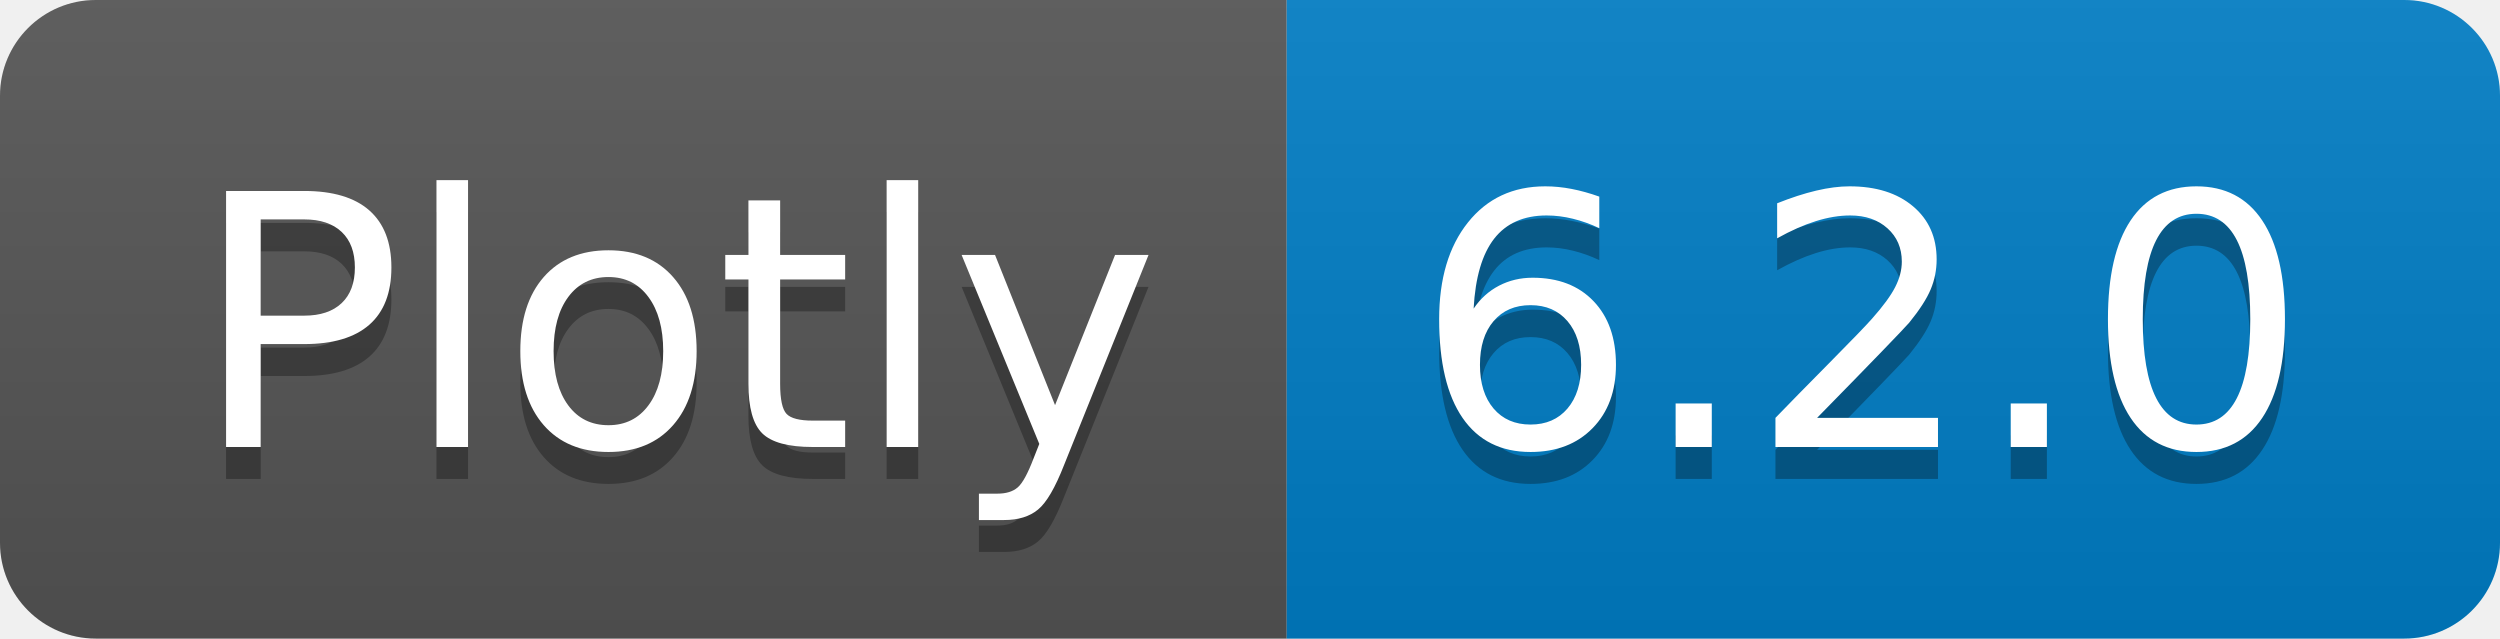
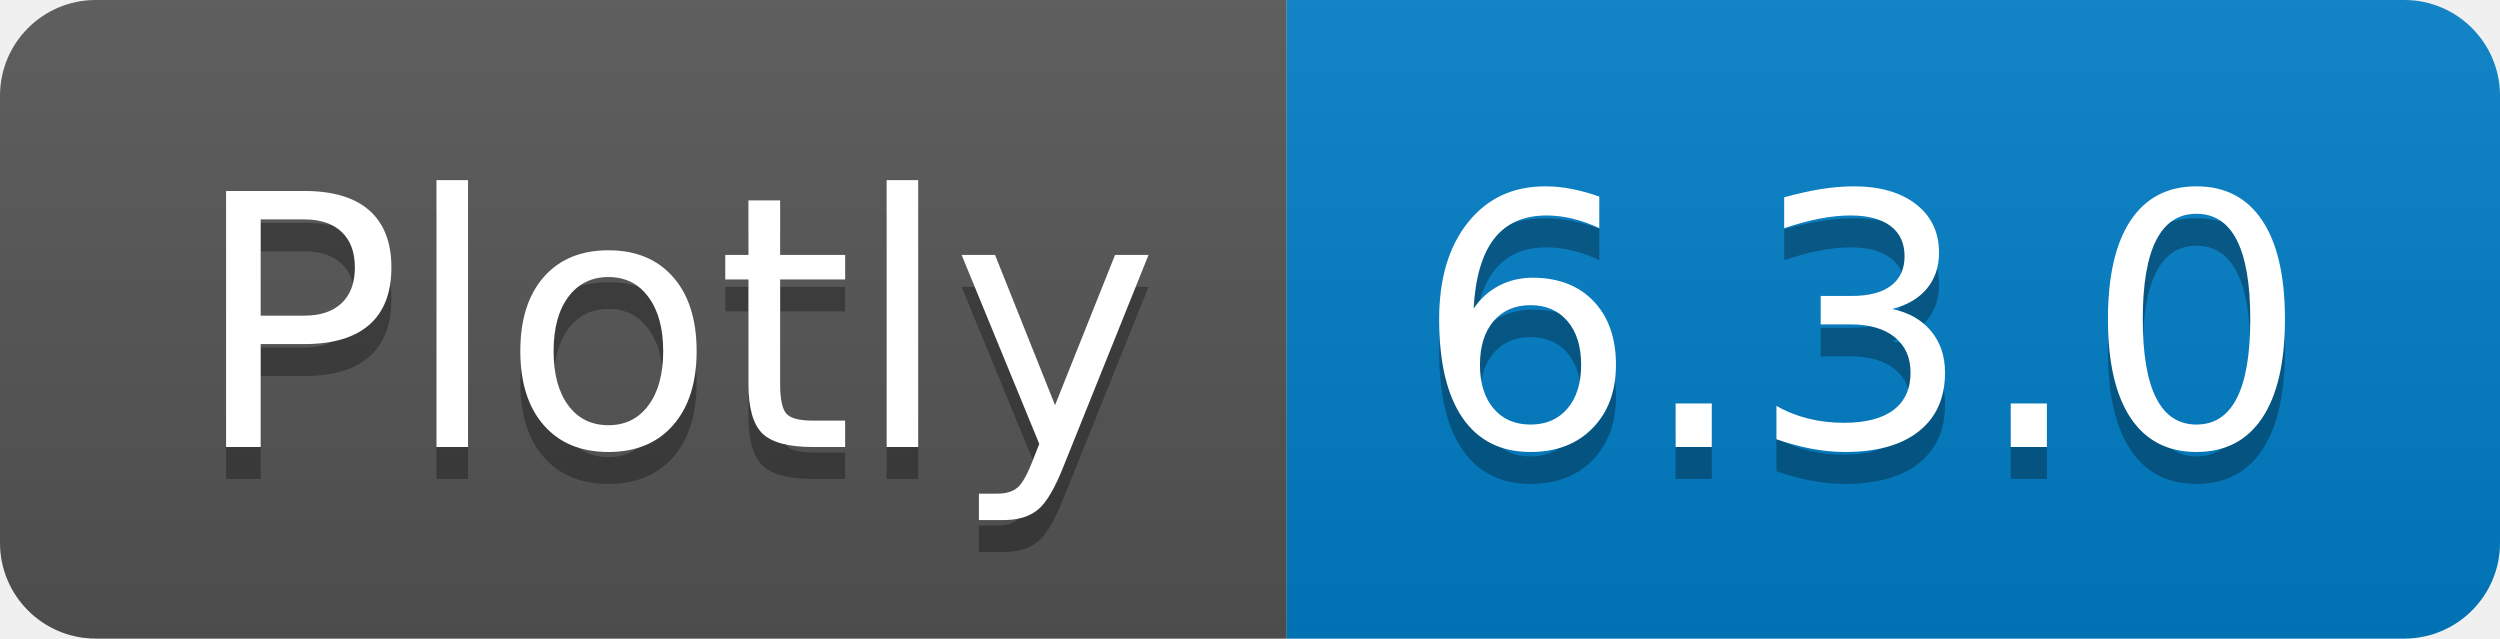
<svg xmlns="http://www.w3.org/2000/svg" width="78.3" height="20">
  <linearGradient id="smooth" x2="0" y2="100%">
    <stop offset="0" stop-color="#bbb" stop-opacity=".1" />
    <stop offset="1" stop-opacity=".1" />
  </linearGradient>
  <clipPath id="round">
    <rect width="78.3" height="20" rx="3" fill="#fff" />
  </clipPath>
  <g clip-path="url(#round)">
    <rect width="40.3" height="20" fill="#555" />
    <rect x="40.3" width="38.0" height="20" fill="#007ec6" />
    <rect width="78.3" height="20" fill="url(#smooth)" />
  </g>
  <g fill="#fff" text-anchor="middle" font-family="DejaVu Sans,Verdana,Geneva,sans-serif" font-size="110">
    <text x="211.5" y="150" fill="#010101" fill-opacity=".3" transform="scale(0.1)" textLength="303.0" lengthAdjust="spacing">Plotly</text>
    <text x="211.5" y="140" transform="scale(0.1)" textLength="303.0" lengthAdjust="spacing">Plotly</text>
-     <text x="583.0" y="150" fill="#010101" fill-opacity=".3" transform="scale(0.1)" textLength="280.0" lengthAdjust="spacing">6.2.0</text>
-     <text x="583.0" y="140" transform="scale(0.1)" textLength="280.0" lengthAdjust="spacing">6.2.0</text>
+     <text x="583.0" y="150" fill="#010101" fill-opacity=".3" transform="scale(0.1)" textLength="280.0" lengthAdjust="spacing">6.3.0</text>
+     <text x="583.0" y="140" transform="scale(0.1)" textLength="280.0" lengthAdjust="spacing">6.3.0</text>
  </g>
</svg>
